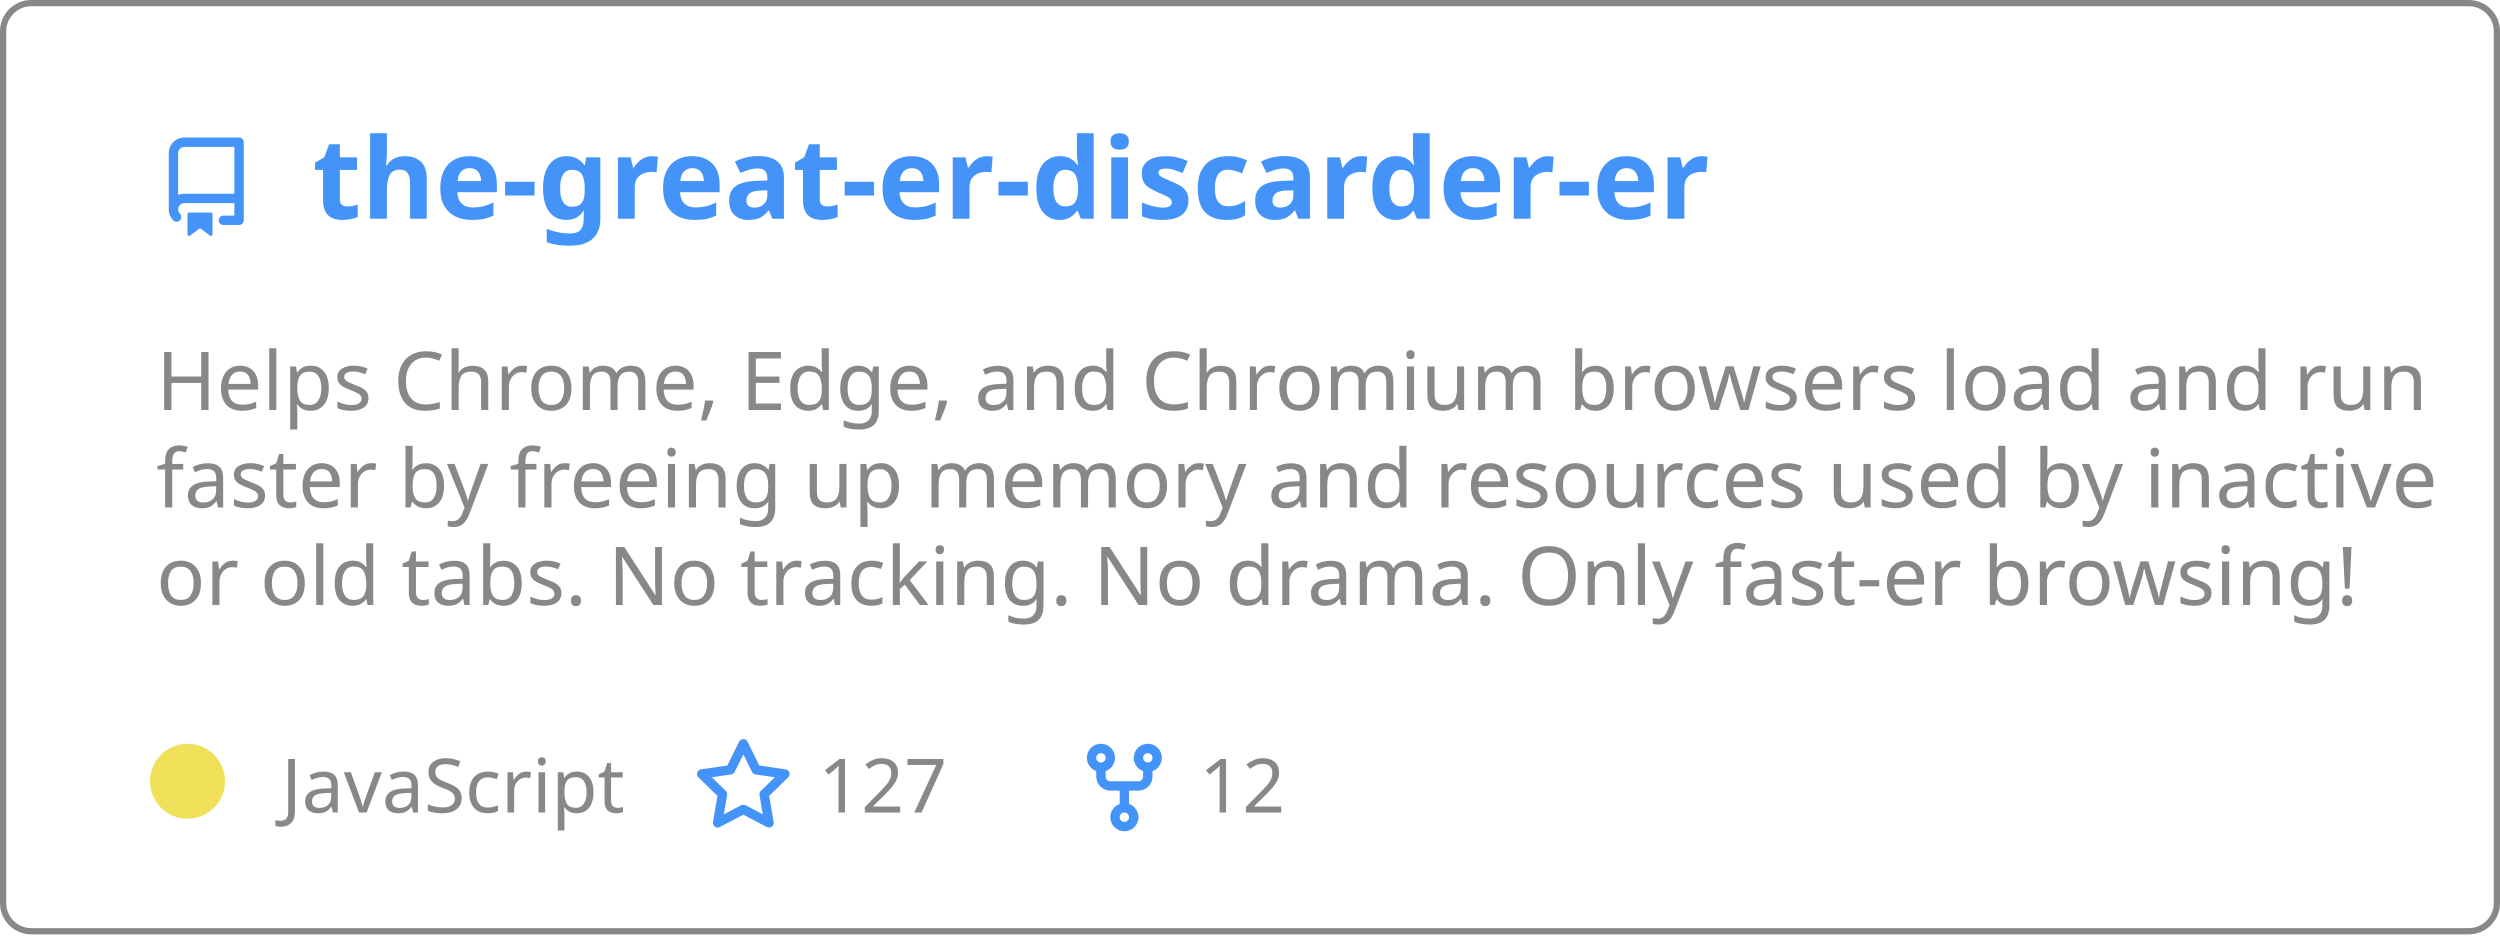
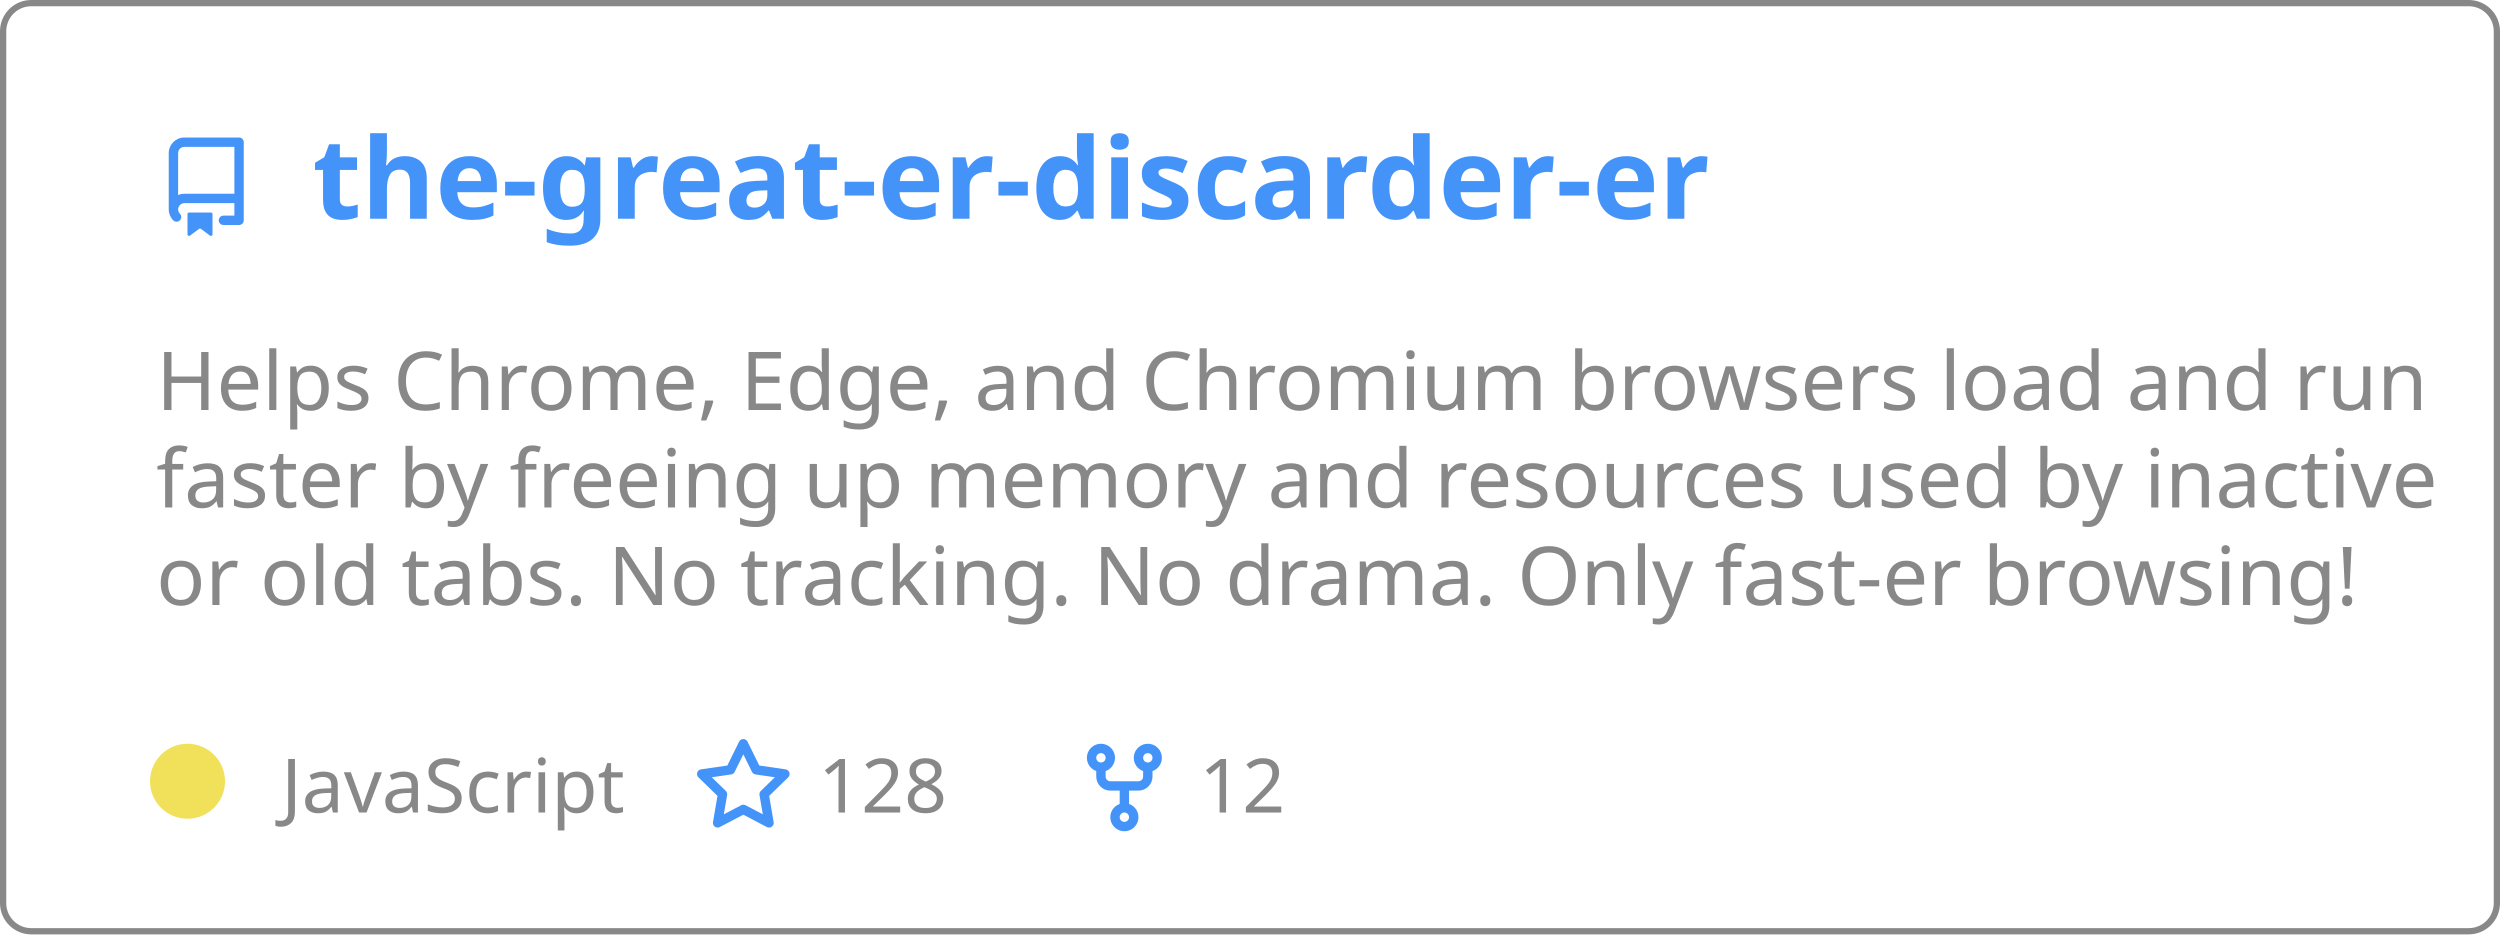
<svg xmlns="http://www.w3.org/2000/svg" width="400" height="150" viewBox="0 0 400 150" fill="none" role="img" aria-labelledby="descId">
  <style>
          .header {
            font: 600 18px 'Segoe UI', Ubuntu, Sans-Serif;
            fill: #4493F8;
            animation: fadeInAnimation 0.8s ease-in-out forwards;
          }
          @supports(-moz-appearance: auto) {
            /* Selector detects Firefox */
            .header { font-size: 15.5px; }
          }
          
    .description { font: 400 13px 'Segoe UI', Ubuntu, Sans-Serif; fill: #888888 }
    .gray { font: 400 12px 'Segoe UI', Ubuntu, Sans-Serif; fill: #888888 }
    .icon { fill: #4493F8 }
    .badge { font: 600 11px 'Segoe UI', Ubuntu, Sans-Serif; }
    .badge rect { opacity: 0.2 }
  

          
      /* Animations */
      @keyframes scaleInAnimation {
        from {
          transform: translate(-5px, 5px) scale(0);
        }
        to {
          transform: translate(-5px, 5px) scale(1);
        }
      }
      @keyframes fadeInAnimation {
        from {
          opacity: 0;
        }
        to {
          opacity: 1;
        }
      }
    
          * { animation-duration: 0s !important; animation-delay: 0s !important; }
        </style>
  <rect data-testid="card-bg" x="0.5" y="0.5" rx="4.5" height="99%" stroke="#888888" width="399" fill="#ffffff00" stroke-opacity="1" />
  <g data-testid="card-title" transform="translate(25, 35)">
    <g transform="translate(0, 0)">
      <svg class="icon" x="0" y="-13" viewBox="0 0 16 16" version="1.1" width="16" height="16">
        <path fill-rule="evenodd" d="M2 2.5A2.5 2.5 0 014.5 0h8.75a.75.75 0 01.75.75v12.5a.75.75 0 01-.75.75h-2.5a.75.75 0 110-1.5h1.75v-2h-8a1 1 0 00-.714 1.7.75.75 0 01-1.072 1.05A2.495 2.495 0 012 11.5v-9zm10.5-1V9h-8c-.356 0-.694.074-1 .208V2.5a1 1 0 011-1h8zM5 12.25v3.25a.25.25 0 00.4.2l1.45-1.087a.25.25 0 01.3 0L8.6 15.7a.25.25 0 00.4-.2v-3.25a.25.25 0 00-.25-.25h-3.5a.25.25 0 00-.25.25z" />
      </svg>
    </g>
    <g transform="translate(25, 0)">
      <text x="0" y="0" class="header" data-testid="header">the-great-er-discarder-er</text>
    </g>
  </g>
  <g data-testid="main-card-body" transform="translate(0, 55)">
    <text class="description" x="25" y="-5">
      <tspan dy="1.2em" x="25">Helps Chrome, Edge, and Chromium browsers load and run</tspan>
      <tspan dy="1.2em" x="25">faster by freeing up memory and resources used by inactive</tspan>
      <tspan dy="1.2em" x="25">or old tabs. No tracking. No drama.  Only fast-er browsing!</tspan>
    </text>
    <g transform="translate(30, 75)">
      <g transform="translate(0, 0)">
        <g data-testid="primary-lang">
          <circle data-testid="lang-color" cx="0" cy="-5" r="6" fill="#f1e05a" />
          <text data-testid="lang-name" class="gray" x="15">JavaScript</text>
        </g>
      </g>
      <g transform="translate(80.93125, 0)">
        <g transform="translate(0, 0)">
          <svg class="icon" y="-12" viewBox="0 0 16 16" version="1.1" width="16" height="16">
            <path fill-rule="evenodd" d="M8 .25a.75.75 0 01.673.418l1.882 3.815 4.21.612a.75.75 0 01.416 1.279l-3.046 2.97.719 4.192a.75.75 0 01-1.088.791L8 12.347l-3.766 1.98a.75.75 0 01-1.088-.79l.72-4.194L.818 6.374a.75.75 0 01.416-1.28l4.21-.611L7.327.668A.75.75 0 018 .25zm0 2.445L6.615 5.5a.75.75 0 01-.564.41l-3.097.45 2.24 2.184a.75.75 0 01.216.664l-.528 3.084 2.769-1.456a.75.75 0 01.698 0l2.77 1.456-.53-3.084a.75.75 0 01.216-.664l2.24-2.183-3.096-.45a.75.75 0 01-.564-.41L8 2.694v.001z" />
          </svg>
        </g>
        <g transform="translate(20, 0)">
          <text data-testid="stargazers" class="gray">
-         127
+         128
      </text>
        </g>
      </g>
      <g transform="translate(141.9, 0)">
        <g transform="translate(0, 0)">
          <svg class="icon" y="-12" viewBox="0 0 16 16" version="1.1" width="16" height="16">
            <path fill-rule="evenodd" d="M5 3.25a.75.75 0 11-1.5 0 .75.75 0 011.5 0zm0 2.122a2.25 2.25 0 10-1.5 0v.878A2.25 2.25 0 005.75 8.5h1.5v2.128a2.251 2.251 0 101.5 0V8.5h1.5a2.25 2.25 0 002.25-2.25v-.878a2.25 2.25 0 10-1.5 0v.878a.75.75 0 01-.75.75h-4.5A.75.75 0 015 6.25v-.878zm3.75 7.378a.75.75 0 11-1.5 0 .75.75 0 011.5 0zm3-8.75a.75.75 0 100-1.5.75.75 0 000 1.5z" />
          </svg>
        </g>
        <g transform="translate(20, 0)">
          <text data-testid="forkcount" class="gray">
        12
      </text>
        </g>
      </g>
    </g>
  </g>
</svg>
